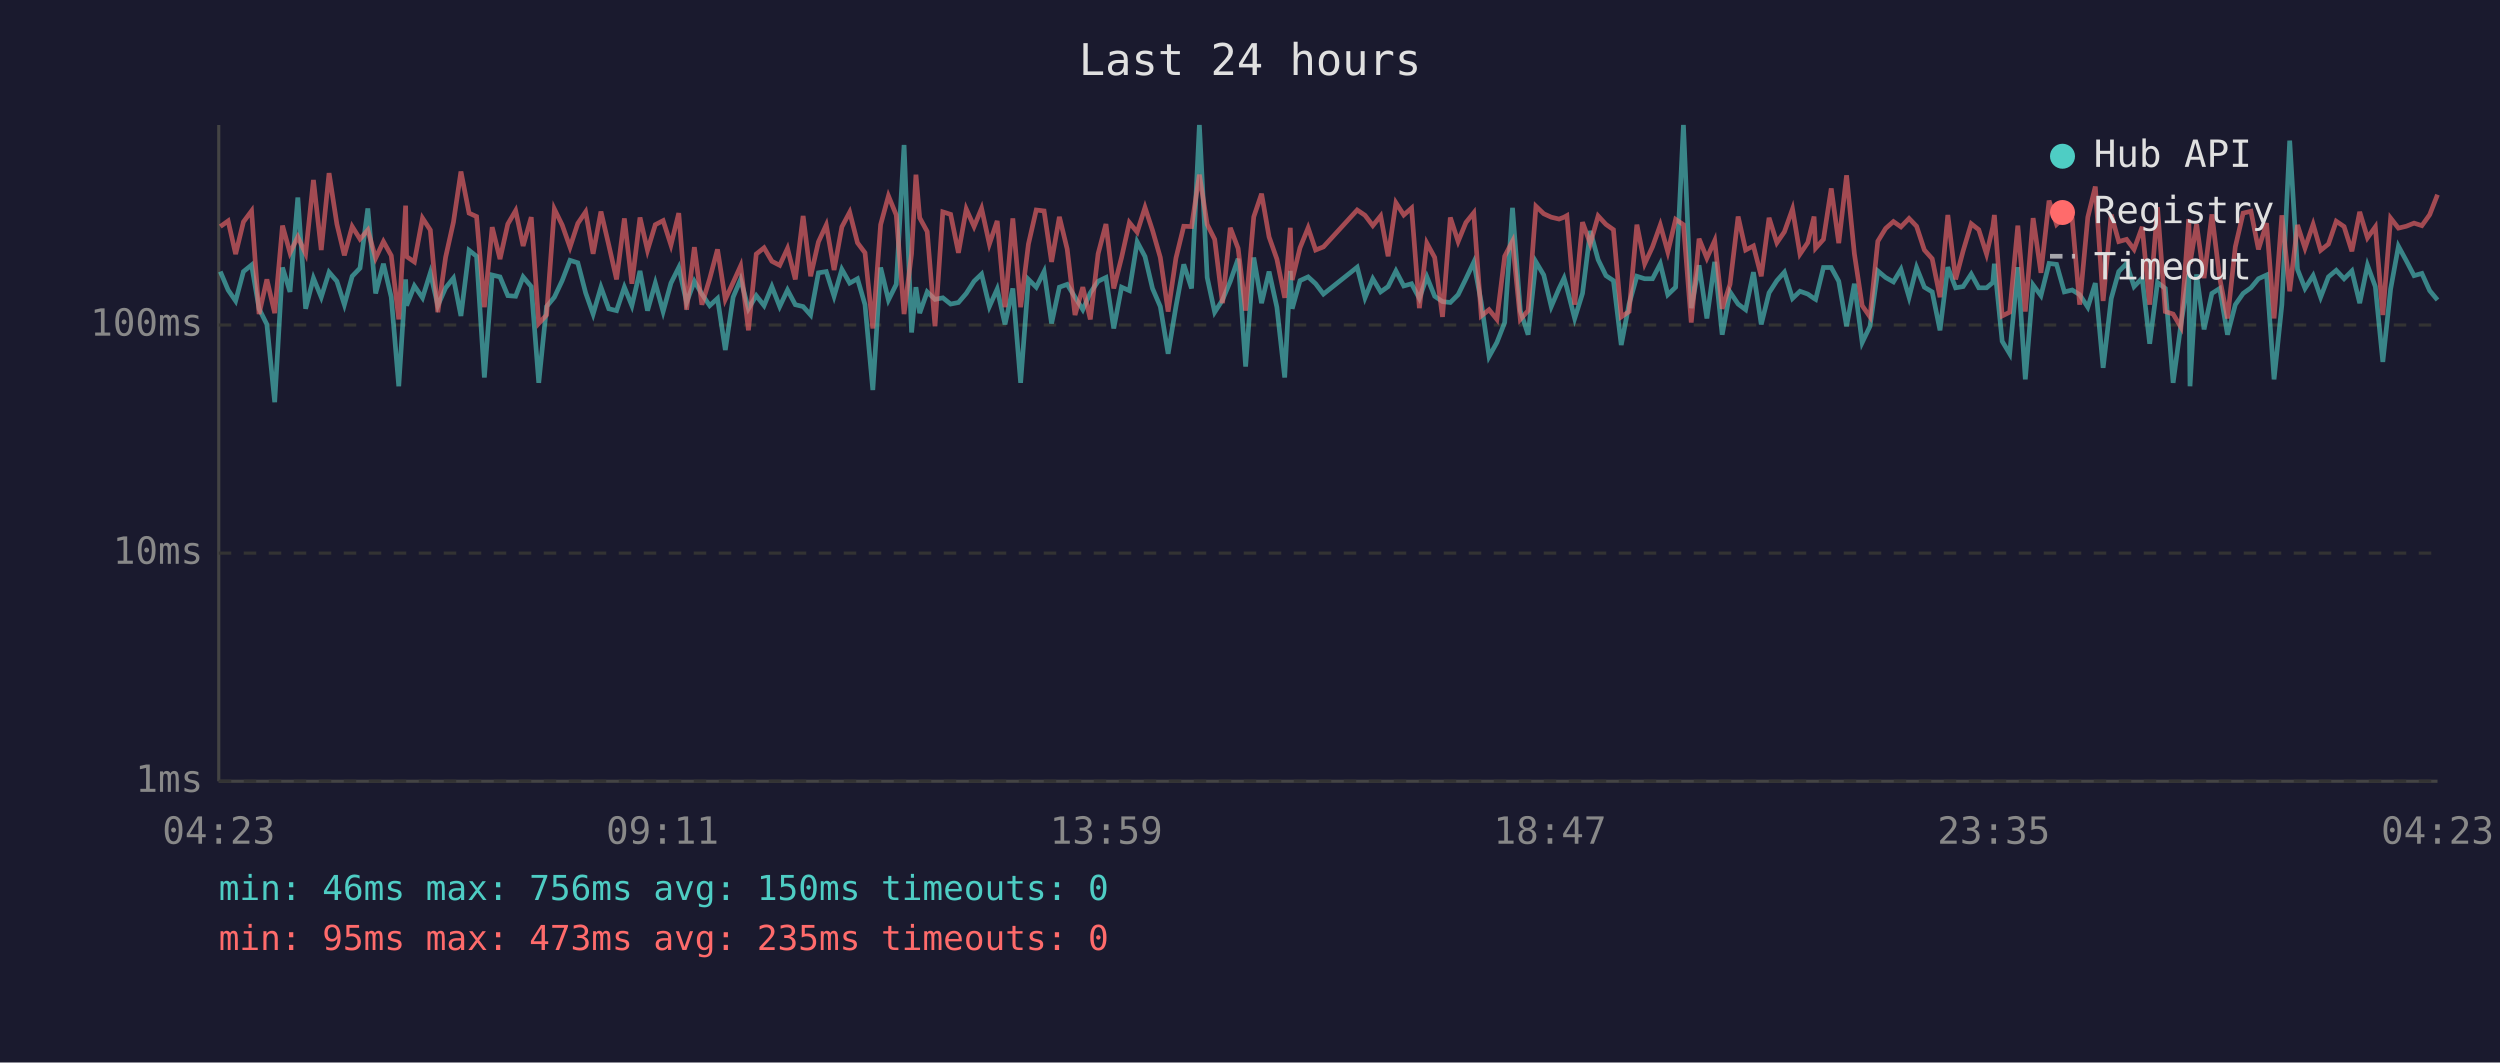
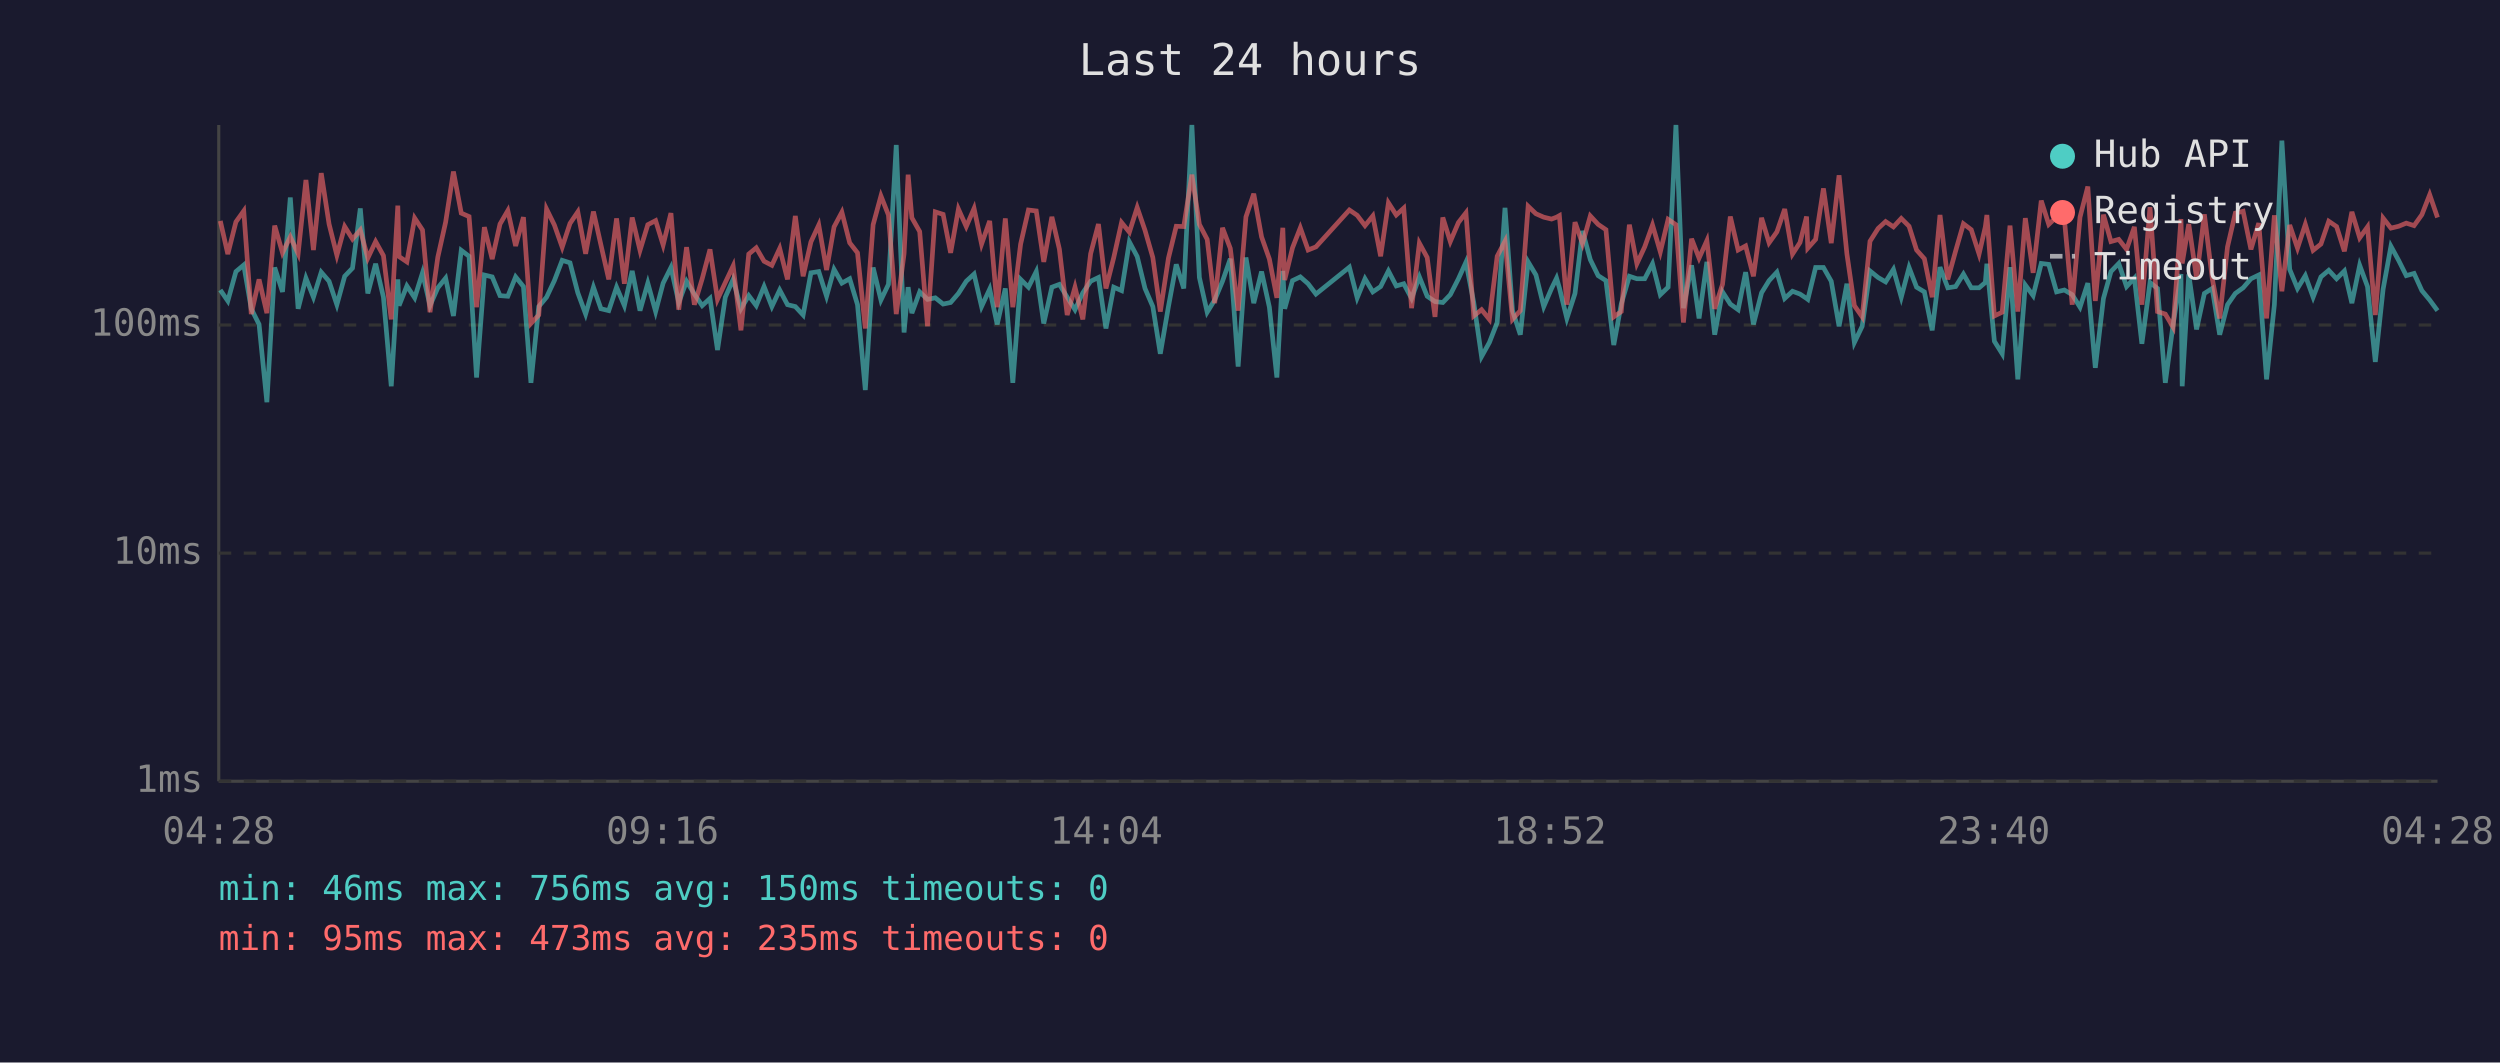
<svg xmlns="http://www.w3.org/2000/svg" viewBox="0 0 800 340" font-family="monospace" font-size="12">
  <rect width="800" height="340" fill="#1a1a2e" />
  <text x="400" y="24" fill="#e0e0e0" font-size="14" text-anchor="middle">Last 24 hours</text>
  <line x1="70" y1="40" x2="70" y2="250" stroke="#444" stroke-width="1" />
  <line x1="70" y1="250" x2="780" y2="250" stroke="#444" stroke-width="1" />
  <line x1="70" y1="250" x2="780" y2="250" stroke="#333" stroke-width="1" stroke-dasharray="4" />
  <text x="65" y="250" fill="#888" text-anchor="end" dominant-baseline="middle">1ms</text>
  <line x1="70" y1="177" x2="780" y2="177" stroke="#333" stroke-width="1" stroke-dasharray="4" />
  <text x="65" y="177" fill="#888" text-anchor="end" dominant-baseline="middle">10ms</text>
  <line x1="70" y1="104" x2="780" y2="104" stroke="#333" stroke-width="1" stroke-dasharray="4" />
  <text x="65" y="104" fill="#888" text-anchor="end" dominant-baseline="middle">100ms</text>
-   <text x="70" y="270" fill="#888" text-anchor="middle">04:23</text>
-   <text x="212" y="270" fill="#888" text-anchor="middle">09:11</text>
-   <text x="354" y="270" fill="#888" text-anchor="middle">13:59</text>
-   <text x="496" y="270" fill="#888" text-anchor="middle">18:47</text>
-   <text x="638" y="270" fill="#888" text-anchor="middle">23:35</text>
-   <text x="780" y="270" fill="#888" text-anchor="middle">04:23</text>
-   <polyline points="70.5,86.9 73.0,92.8 75.4,96.3 77.9,86.9 80.5,84.8 82.9,98.8 85.4,103.8 87.9,128.7 90.4,85.6 92.8,93.4 95.3,63.2 97.8,98.8 100.3,89.0 102.8,95.1 105.3,87.1 107.8,90.0 110.2,97.5 112.7,88.4 115.2,85.8 117.7,66.7 120.2,93.9 122.7,84.4 125.2,95.1 127.6,123.6 129.8,89.4 130.1,97.8 132.6,91.5 135.2,95.3 137.7,87.3 140.1,97.8 142.6,92.1 145.1,89.0 147.5,101.1 150.1,80.1 152.5,82.0 155.0,120.8 157.5,88.0 160.0,88.6 162.5,94.6 165.0,94.8 167.4,88.6 170.0,91.7 172.4,122.5 174.9,98.1 177.4,95.1 179.9,89.8 182.4,83.3 184.9,84.1 187.4,93.7 189.8,100.5 192.3,91.9 194.8,98.8 197.3,99.4 199.8,91.9 202.2,97.8 204.8,86.7 207.2,99.4 209.7,90.6 212.2,99.7 214.7,90.6 217.2,85.6 219.7,96.8 222.2,90.0 224.6,94.1 227.1,97.8 229.6,95.5 232.1,112.0 234.6,95.1 237.0,89.4 239.5,98.8 242.0,94.6 244.5,97.8 247.0,91.7 249.5,98.1 252.0,92.8 254.5,97.5 257.0,98.1 259.4,100.8 261.9,87.3 264.4,86.9 266.9,94.8 269.4,86.2 271.9,90.6 274.4,89.2 276.8,97.5 279.3,124.8 281.8,85.6 284.3,96.0 286.8,91.0 289.3,46.4 291.7,106.4 293.1,91.9 294.3,100.2 296.7,93.4 299.2,95.8 301.7,95.3 304.2,97.3 306.7,96.8 309.2,93.9 311.7,90.0 314.1,87.7 316.6,98.1 319.1,92.5 321.6,103.8 324.1,92.3 326.6,122.5 329.1,89.4 331.6,91.9 334.1,86.9 336.5,103.5 339.0,91.9 341.5,91.0 344.0,95.1 346.5,99.1 348.9,93.7 351.4,90.0 353.9,88.8 356.4,105.1 358.9,91.9 361.4,93.0 363.9,77.4 366.4,82.1 368.8,92.3 371.3,98.1 373.8,113.2 376.3,98.1 378.8,84.6 381.3,92.3 383.8,40.0 386.3,88.8 388.7,99.9 391.2,96.0 393.7,90.0 396.2,82.8 398.6,117.3 401.2,82.4 403.7,97.0 406.1,86.9 408.6,98.3 411.1,120.8 412.9,86.7 413.5,98.8 416.0,89.8 418.6,88.6 421.0,90.8 423.5,94.1 434.3,85.5 436.8,95.3 439.3,89.2 441.8,93.4 444.2,91.7 446.7,86.7 449.2,91.5 451.7,90.8 454.2,95.5 456.6,88.6 459.1,94.8 461.6,96.5 464.1,96.8 466.6,94.3 469.1,89.2 471.6,83.9 474.0,96.8 476.5,114.1 479.0,109.6 481.5,103.2 484.0,66.5 486.5,99.4 489.0,107.1 491.5,83.8 494.0,88.0 496.4,98.1 498.9,92.3 500.5,89.0 501.4,92.1 503.9,101.9 506.4,93.9 508.9,73.9 511.4,83.1 513.9,88.2 516.3,89.8 518.8,110.4 521.3,97.3 523.8,88.4 526.3,89.2 528.8,89.2 531.3,84.4 533.7,94.3 536.2,91.9 538.7,40.0 541.2,98.6 543.7,84.9 546.2,101.9 548.7,83.8 551.1,107.1 553.6,93.4 556.2,97.3 558.6,99.1 561.1,87.1 563.6,103.8 566.1,93.7 568.6,89.8 571.0,87.1 573.6,95.5 576.0,93.2 578.5,94.1 580.5,95.5 581.0,95.8 583.5,85.6 586.0,85.6 588.4,90.0 590.9,104.4 593.4,90.8 595.9,109.6 598.4,104.4 600.9,86.7 603.4,88.8 605.9,90.2 608.3,86.2 610.9,95.1 613.3,85.6 615.8,91.9 618.3,93.4 620.8,105.7 623.3,85.5 625.8,92.1 628.2,91.7 630.8,87.7 633.2,92.1 635.7,92.1 637.7,90.4 638.2,84.4 640.7,109.2 643.1,113.2 645.7,85.5 648.1,121.4 650.6,91.2 653.1,94.6 655.7,84.3 658.1,84.6 660.6,93.4 663.1,92.8 665.5,94.3 668.1,98.3 670.5,90.6 673.0,117.7 675.6,95.5 678.0,86.9 680.5,84.3 682.9,91.7 685.5,89.0 687.9,110.0 690.4,90.4 692.9,92.3 695.4,122.5 697.9,103.8 700.4,87.7 700.8,123.6 702.9,87.8 705.3,105.4 707.8,93.9 710.3,92.3 712.8,107.1 715.3,97.5 717.8,93.9 720.3,92.1 722.7,89.2 725.3,88.0 727.7,121.4 730.2,97.5 732.7,45.0 735.2,86.2 737.6,92.3 740.2,88.2 742.6,95.1 745.1,88.6 747.6,86.5 750.1,89.2 752.6,86.7 755.1,97.0 757.6,84.9 760.1,91.7 762.5,115.8 765.0,92.5 767.5,78.8 770.0,83.4 772.5,88.2 775.0,87.5 777.5,93.0 780.0,96.0" fill="none" stroke="#4ecdc4" stroke-width="1.5" opacity="0.6" />
-   <polyline points="70.5,72.5 73.0,70.7 75.4,81.3 77.9,71.0 80.5,67.5 82.9,100.5 85.4,89.4 87.9,100.2 90.4,72.2 92.8,80.9 95.3,75.8 97.8,81.2 100.3,57.6 102.8,80.0 105.3,55.4 107.8,71.7 110.2,81.7 112.7,72.5 115.2,76.5 117.7,73.6 120.2,82.6 122.7,77.3 125.2,81.8 127.6,102.2 129.8,65.8 130.1,82.1 132.6,83.8 135.2,69.8 137.7,73.6 140.1,99.9 142.6,82.3 145.1,71.1 147.5,54.9 150.1,68.2 152.5,69.3 155.0,98.3 157.5,72.7 160.0,82.9 162.5,71.7 165.0,67.4 167.4,78.7 170.0,69.5 172.4,103.5 174.9,100.8 177.4,66.9 179.9,72.0 182.4,79.1 184.9,71.5 187.4,67.8 189.8,81.2 192.3,67.7 194.8,78.4 197.3,89.4 199.8,69.9 202.2,90.8 204.8,69.6 207.2,80.1 209.7,71.9 212.2,70.6 214.7,78.4 217.2,68.2 219.7,99.1 222.2,79.1 224.6,97.5 227.1,89.2 229.6,79.8 232.1,95.8 234.6,90.4 237.0,85.1 239.5,105.7 242.0,81.3 244.5,79.3 247.0,83.6 249.5,84.9 252.0,79.5 254.5,89.4 257.0,69.1 259.4,88.4 261.9,77.4 264.4,72.0 266.9,86.4 269.4,72.6 271.9,67.9 274.4,77.7 276.8,80.9 279.3,105.1 281.8,71.9 284.3,62.7 286.8,68.8 289.3,100.5 291.7,81.2 293.1,55.9 294.3,69.7 296.7,74.1 299.2,104.4 301.7,67.8 304.2,68.6 306.7,80.9 309.2,66.9 311.7,72.5 314.1,66.7 316.6,78.1 319.1,70.7 321.6,98.3 324.1,69.9 326.6,98.3 329.1,78.1 331.6,67.2 334.1,67.5 336.5,83.8 339.0,69.4 341.5,79.7 344.0,100.8 346.5,91.9 348.9,102.2 351.4,81.2 353.9,71.7 356.4,92.3 358.9,82.4 361.4,71.2 363.9,74.3 366.4,66.4 368.8,73.7 371.3,82.4 373.8,99.7 376.3,82.6 378.8,72.4 381.3,72.5 383.8,55.9 386.3,71.8 388.7,76.6 391.2,97.0 393.7,72.9 396.2,79.5 398.6,99.4 401.2,69.4 403.7,62.0 406.1,75.8 408.6,82.9 411.1,95.3 412.9,72.9 413.5,89.6 416.0,79.3 418.6,72.9 421.0,80.0 423.5,79.0 434.3,67.2 436.8,68.9 439.3,72.2 441.8,69.1 444.2,82.0 446.7,64.9 449.2,68.8 451.7,66.6 454.2,98.6 456.6,77.8 459.1,82.4 461.6,101.4 464.1,69.6 466.6,77.3 469.1,71.2 471.6,68.1 474.0,101.1 476.5,99.1 479.0,102.2 481.5,82.0 484.0,77.2 486.5,102.2 489.0,99.4 491.5,66.0 494.0,68.4 496.4,69.5 498.9,70.1 500.5,69.5 501.4,69.0 503.9,97.5 506.4,71.1 508.9,78.0 511.4,69.1 513.9,71.8 516.3,73.5 518.8,101.4 521.3,99.7 523.8,71.9 526.3,84.4 528.8,79.0 531.3,72.0 533.7,80.6 536.2,70.2 538.7,71.9 541.2,103.2 543.7,76.4 546.2,82.6 548.7,77.0 551.1,98.8 553.6,91.0 556.2,69.3 558.6,80.0 561.1,78.7 563.6,88.4 566.1,69.7 568.6,77.7 571.0,74.2 573.6,66.9 576.0,81.3 578.5,77.6 580.5,69.3 581.0,79.4 583.5,76.6 586.0,60.3 588.4,77.8 590.9,56.1 593.4,81.2 595.9,97.8 598.4,101.4 600.9,77.2 603.4,73.1 605.9,70.9 608.3,72.6 610.9,69.9 613.3,72.4 615.8,80.0 618.3,82.8 620.8,95.1 623.3,68.8 625.8,89.4 628.2,80.3 630.8,71.6 633.2,73.5 635.7,81.3 637.7,72.6 638.2,68.8 640.7,101.1 643.1,99.9 645.7,72.2 648.1,99.7 650.6,69.8 653.1,87.3 655.7,64.2 658.1,71.8 660.6,69.4 663.1,70.1 665.5,97.5 668.1,69.5 670.5,59.7 673.0,96.3 675.6,68.7 678.0,77.3 680.5,76.6 682.9,79.8 685.5,72.6 687.9,97.5 690.4,66.3 692.9,99.7 695.4,100.5 697.9,104.7 700.4,70.1 700.8,84.3 702.9,71.7 705.3,89.0 707.8,68.6 710.3,89.0 712.8,101.9 715.3,79.0 717.8,68.2 720.3,67.6 722.7,79.8 725.3,71.4 727.7,101.9 730.2,68.9 732.7,93.2 735.2,72.0 737.6,79.4 740.2,71.8 742.6,80.1 745.1,78.1 747.6,70.8 750.1,72.5 752.6,80.4 755.1,67.8 757.6,76.1 760.1,72.6 762.5,100.8 765.0,69.8 767.5,73.0 770.0,72.4 772.5,71.4 775.0,72.2 777.5,68.7 780.0,62.3" fill="none" stroke="#ff6b6b" stroke-width="1.5" opacity="0.6" />
+   <text x="70" y="270" fill="#888" text-anchor="middle">04:28</text>
+   <text x="212" y="270" fill="#888" text-anchor="middle">09:16</text>
+   <text x="354" y="270" fill="#888" text-anchor="middle">14:04</text>
+   <text x="496" y="270" fill="#888" text-anchor="middle">18:52</text>
+   <text x="638" y="270" fill="#888" text-anchor="middle">23:40</text>
+   <text x="780" y="270" fill="#888" text-anchor="middle">04:28</text>
+   <polyline points="70.5,92.8 72.9,96.3 75.5,86.9 78.0,84.8 80.4,98.8 82.9,103.8 85.4,128.7 87.9,85.6 90.4,93.4 92.9,63.2 95.4,98.8 97.9,89.0 100.3,95.1 102.8,87.1 105.3,90.0 107.8,97.5 110.3,88.4 112.8,85.8 115.3,66.7 117.7,93.9 120.2,84.4 122.7,95.1 125.2,123.6 127.3,89.4 127.7,97.8 130.2,91.5 132.7,95.3 135.2,87.3 137.6,97.8 140.1,92.1 142.6,89.0 145.1,101.1 147.6,80.1 150.1,82.0 152.5,120.8 155.0,88.0 157.5,88.6 160.0,94.6 162.5,94.8 165.0,88.6 167.5,91.7 169.9,122.5 172.4,98.1 174.9,95.1 177.4,89.8 179.9,83.3 182.4,84.1 184.9,93.7 187.4,100.5 189.9,91.9 192.3,98.8 194.8,99.4 197.3,91.9 199.8,97.8 202.3,86.7 204.8,99.4 207.3,90.6 209.8,99.7 212.2,90.6 214.7,85.6 217.2,96.8 219.7,90.0 222.2,94.1 224.7,97.8 227.2,95.5 229.6,112.0 232.1,95.1 234.6,89.4 237.1,98.8 239.6,94.6 242.0,97.8 244.5,91.7 247.0,98.1 249.5,92.8 252.0,97.5 254.5,98.1 257.0,100.8 259.5,87.3 262.0,86.9 264.5,94.8 266.9,86.2 269.4,90.6 271.9,89.2 274.4,97.5 276.9,124.8 279.4,85.6 281.9,96.0 284.3,91.0 286.8,46.4 289.3,106.4 290.6,91.9 291.8,100.2 294.3,93.4 296.8,95.8 299.3,95.3 301.8,97.3 304.2,96.8 306.7,93.9 309.2,90.0 311.7,87.7 314.1,98.1 316.7,92.5 319.1,103.8 321.7,92.3 324.1,122.5 326.6,89.4 329.1,91.9 331.6,86.9 334.0,103.5 336.6,91.9 339.0,91.0 341.5,95.1 344.0,99.1 346.5,93.7 349.0,90.0 351.5,88.8 353.9,105.1 356.4,91.9 358.9,93.0 361.4,77.4 363.9,82.1 366.4,92.3 368.9,98.1 371.3,113.2 373.9,98.1 376.4,84.6 378.8,92.3 381.4,40.0 383.8,88.8 386.3,99.9 388.7,96.0 391.2,90.0 393.7,82.8 396.2,117.3 398.7,82.4 401.2,97.0 403.7,86.9 406.2,98.3 408.6,120.8 410.5,86.7 411.1,98.8 413.6,89.8 416.1,88.6 418.6,90.8 421.1,94.1 431.8,85.5 434.3,95.3 436.8,89.2 439.3,93.4 441.8,91.7 444.3,86.7 446.8,91.5 449.2,90.8 451.7,95.5 454.2,88.6 456.7,94.8 459.2,96.5 461.7,96.8 464.1,94.3 466.7,89.2 469.1,83.9 471.6,96.8 474.1,114.1 476.6,109.6 479.1,103.2 481.6,66.5 484.0,99.4 486.5,107.1 489.0,83.8 491.5,88.0 494.0,98.1 496.5,92.3 498.1,89.0 499.0,92.1 501.4,101.9 504.0,93.9 506.4,73.9 508.9,83.1 511.4,88.2 513.9,89.8 516.4,110.4 518.8,97.3 521.4,88.4 523.8,89.2 526.3,89.2 528.8,84.4 531.3,94.3 533.8,91.9 536.3,40.0 538.7,98.6 541.3,84.9 543.7,101.9 546.2,83.8 548.7,107.1 551.2,93.4 553.7,97.3 556.2,99.1 558.6,87.1 561.1,103.8 563.7,93.7 566.1,89.8 568.6,87.1 571.1,95.5 573.6,93.2 576.0,94.1 578.1,95.5 578.5,95.8 581.0,85.6 583.5,85.6 586.0,90.0 588.5,104.4 591.0,90.8 593.4,109.6 595.9,104.4 598.4,86.7 601.0,88.8 603.4,90.2 605.9,86.2 608.4,95.1 610.9,85.6 613.3,91.9 615.8,93.4 618.3,105.7 620.8,85.5 623.3,92.1 625.8,91.7 628.3,87.7 630.8,92.1 633.3,92.1 635.3,90.4 635.8,84.4 638.2,109.2 640.7,113.2 643.2,85.5 645.7,121.4 648.1,91.2 650.6,94.6 653.2,84.3 655.6,84.6 658.1,93.4 660.6,92.8 663.1,94.3 665.6,98.3 668.1,90.6 670.5,117.7 673.1,95.5 675.5,86.9 678.0,84.3 680.5,91.7 683.0,89.0 685.4,110.0 688.0,90.4 690.4,92.3 692.9,122.5 695.4,103.8 697.9,87.7 698.3,123.6 700.4,87.8 702.9,105.4 705.4,93.9 707.9,92.3 710.3,107.1 712.8,97.5 715.3,93.9 717.8,92.1 720.3,89.2 722.8,88.0 725.3,121.4 727.8,97.5 730.2,45.0 732.7,86.2 735.2,92.3 737.7,88.2 740.2,95.1 742.7,88.6 745.2,86.5 747.7,89.2 750.2,86.7 752.6,97.0 755.1,84.9 757.6,91.7 760.1,115.8 762.6,92.5 765.1,78.8 767.6,83.4 770.0,88.2 772.5,87.5 775.0,93.0 777.5,96.0 780.0,99.4" fill="none" stroke="#4ecdc4" stroke-width="1.5" opacity="0.6" />
+   <polyline points="70.5,70.7 72.9,81.3 75.5,71.0 78.0,67.5 80.4,100.5 82.9,89.4 85.4,100.2 87.9,72.2 90.4,80.9 92.9,75.8 95.4,81.2 97.9,57.6 100.3,80.0 102.8,55.4 105.3,71.7 107.8,81.7 110.3,72.5 112.8,76.5 115.3,73.6 117.7,82.6 120.2,77.3 122.7,81.8 125.2,102.2 127.3,65.8 127.7,82.1 130.2,83.8 132.7,69.8 135.2,73.6 137.6,99.9 140.1,82.3 142.6,71.1 145.1,54.9 147.6,68.2 150.1,69.3 152.5,98.3 155.0,72.7 157.5,82.9 160.0,71.7 162.5,67.4 165.0,78.7 167.5,69.5 169.9,103.5 172.4,100.8 174.9,66.9 177.4,72.0 179.9,79.1 182.4,71.5 184.9,67.8 187.4,81.2 189.9,67.7 192.3,78.4 194.8,89.4 197.3,69.9 199.8,90.8 202.3,69.6 204.8,80.1 207.3,71.9 209.8,70.6 212.2,78.4 214.7,68.2 217.2,99.1 219.7,79.1 222.2,97.5 224.7,89.2 227.2,79.8 229.6,95.8 232.1,90.4 234.6,85.1 237.1,105.7 239.6,81.3 242.0,79.3 244.5,83.6 247.0,84.9 249.5,79.5 252.0,89.4 254.5,69.1 257.0,88.4 259.5,77.4 262.0,72.0 264.5,86.4 266.9,72.6 269.4,67.9 271.9,77.7 274.4,80.9 276.9,105.1 279.4,71.9 281.9,62.7 284.3,68.8 286.8,100.5 289.3,81.2 290.6,55.9 291.8,69.7 294.3,74.1 296.8,104.4 299.3,67.8 301.8,68.6 304.2,80.9 306.7,66.9 309.2,72.5 311.7,66.7 314.1,78.1 316.7,70.7 319.1,98.3 321.7,69.9 324.1,98.3 326.6,78.1 329.1,67.2 331.6,67.5 334.0,83.8 336.6,69.4 339.0,79.7 341.5,100.8 344.0,91.9 346.5,102.2 349.0,81.2 351.5,71.7 353.9,92.3 356.4,82.4 358.9,71.2 361.4,74.3 363.9,66.4 366.4,73.7 368.9,82.4 371.3,99.7 373.9,82.6 376.4,72.4 378.8,72.5 381.4,55.9 383.8,71.8 386.3,76.6 388.7,97.0 391.2,72.9 393.7,79.5 396.2,99.4 398.7,69.4 401.2,62.0 403.7,75.8 406.2,82.9 408.6,95.3 410.5,72.9 411.1,89.6 413.6,79.3 416.1,72.9 418.6,80.0 421.1,79.0 431.8,67.2 434.3,68.9 436.8,72.2 439.3,69.1 441.8,82.0 444.3,64.9 446.8,68.8 449.2,66.6 451.7,98.6 454.2,77.8 456.7,82.4 459.2,101.4 461.7,69.6 464.1,77.3 466.7,71.2 469.1,68.1 471.6,101.1 474.1,99.1 476.6,102.2 479.1,82.0 481.6,77.2 484.0,102.2 486.5,99.4 489.0,66.0 491.5,68.4 494.0,69.5 496.5,70.1 498.1,69.5 499.0,69.0 501.4,97.5 504.0,71.1 506.4,78.0 508.9,69.1 511.4,71.8 513.9,73.5 516.4,101.4 518.8,99.7 521.4,71.9 523.8,84.4 526.3,79.0 528.8,72.0 531.3,80.6 533.8,70.2 536.3,71.9 538.7,103.2 541.3,76.4 543.7,82.6 546.2,77.0 548.7,98.8 551.2,91.0 553.7,69.3 556.2,80.0 558.6,78.7 561.1,88.4 563.7,69.7 566.1,77.7 568.6,74.2 571.1,66.9 573.6,81.3 576.0,77.6 578.1,69.3 578.5,79.4 581.0,76.6 583.5,60.3 586.0,77.8 588.5,56.1 591.0,81.2 593.4,97.8 595.9,101.4 598.4,77.2 601.0,73.1 603.4,70.9 605.9,72.6 608.4,69.9 610.9,72.4 613.3,80.0 615.8,82.8 618.3,95.1 620.8,68.8 623.3,89.4 625.8,80.3 628.3,71.6 630.8,73.5 633.3,81.3 635.3,72.6 635.8,68.8 638.2,101.1 640.7,99.9 643.2,72.2 645.7,99.7 648.1,69.8 650.6,87.3 653.2,64.2 655.6,71.8 658.1,69.4 660.6,70.1 663.1,97.5 665.6,69.5 668.1,59.7 670.5,96.3 673.1,68.7 675.5,77.3 678.0,76.6 680.5,79.8 683.0,72.6 685.4,97.5 688.0,66.3 690.4,99.7 692.9,100.5 695.4,104.7 697.9,70.1 698.3,84.3 700.4,71.7 702.9,89.0 705.4,68.6 707.9,89.0 710.3,101.9 712.8,79.0 715.3,68.2 717.8,67.6 720.3,79.8 722.8,71.4 725.3,101.9 727.8,68.9 730.2,93.2 732.7,72.0 735.2,79.4 737.7,71.8 740.2,80.1 742.7,78.1 745.2,70.8 747.7,72.5 750.2,80.4 752.6,67.8 755.1,76.1 757.6,72.6 760.1,100.8 762.6,69.8 765.1,73.0 767.6,72.4 770.0,71.4 772.5,72.2 775.0,68.7 777.5,62.3 780.0,69.6" fill="none" stroke="#ff6b6b" stroke-width="1.5" opacity="0.6" />
  <circle cx="660" cy="50" r="4" fill="#4ecdc4" />
  <text x="670" y="50" fill="#e0e0e0" dominant-baseline="middle">Hub API</text>
  <circle cx="660" cy="68" r="4" fill="#ff6b6b" />
  <text x="670" y="68" fill="#e0e0e0" dominant-baseline="middle">Registry</text>
  <line x1="656" y1="82" x2="664" y2="82" stroke="#e0e0e0" stroke-width="1.5" stroke-dasharray="4,3" opacity="0.7" />
  <text x="670" y="86" fill="#e0e0e0" dominant-baseline="middle">Timeout</text>
  <text x="70" y="288" fill="#4ecdc4" font-size="11">min: 46ms  max: 756ms  avg: 150ms  timeouts: 0</text>
  <text x="70" y="304" fill="#ff6b6b" font-size="11">min: 95ms  max: 473ms  avg: 235ms  timeouts: 0</text>
</svg>
